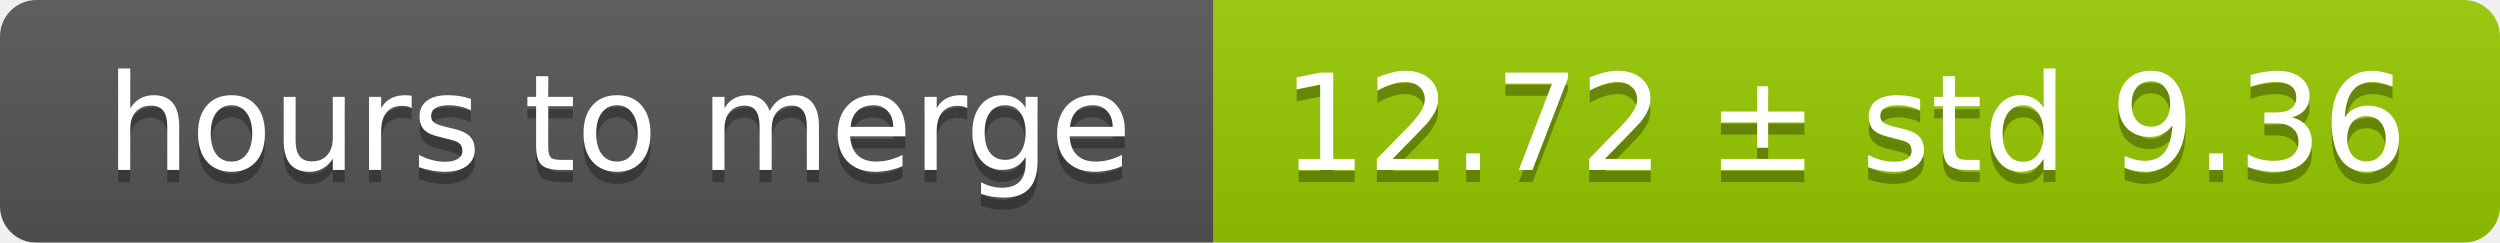
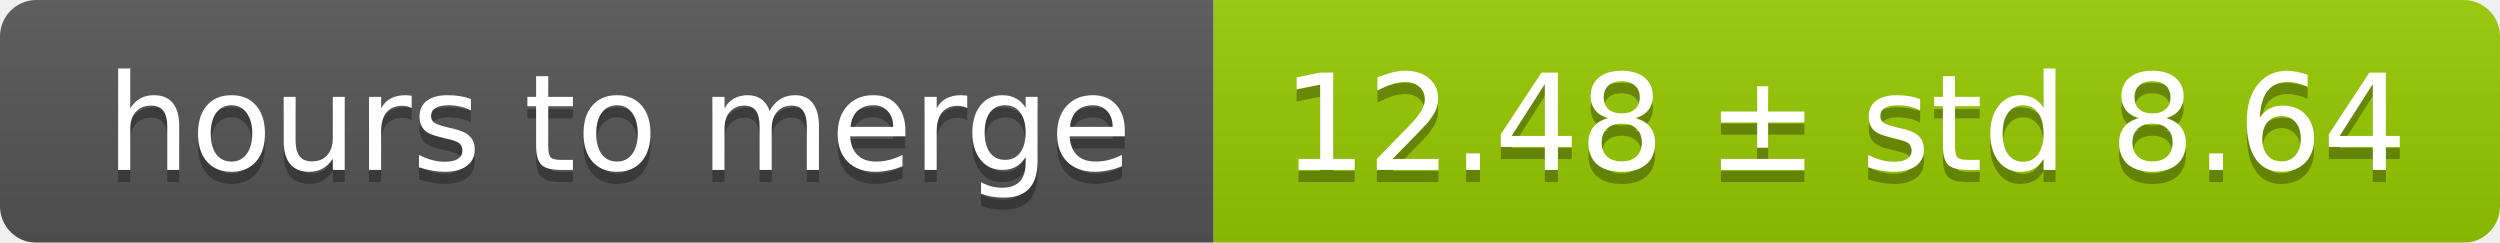
<svg xmlns="http://www.w3.org/2000/svg" width="206" height="20">
  <linearGradient id="smooth" x2="0" y2="100%">
    <stop offset="0" stop-color="#bbb" stop-opacity=".1" />
    <stop offset="1" stop-opacity=".1" />
  </linearGradient>
  <mask id="round">
    <rect width="206" height="20" rx="3" fill="#fff" />
  </mask>
  <g mask="url(#round)">
    <rect width="100" height="20" fill="#555" />
    <rect x="100" width="106" height="20" fill="#97ca00" />
    <rect width="206" height="20" fill="url(#smooth)" />
  </g>
  <g fill="#fff" text-anchor="middle" font-family="DejaVu Sans,Verdana,Geneva,sans-serif" font-size="11">
    <text x="51" y="15" fill="#010101" fill-opacity=".3">hours to merge</text>
    <text x="51" y="14">hours to merge</text>
-     <text x="152" y="15" fill="#010101" fill-opacity=".3">12.72 ± std 9.36</text>
-     <text x="152" y="14">12.72 ± std 9.36</text>
+     <text x="152" y="15" fill="#010101" fill-opacity=".3">12.48 ± std 8.64</text>
+     <text x="152" y="14">12.48 ± std 8.64</text>
  </g>
</svg>
